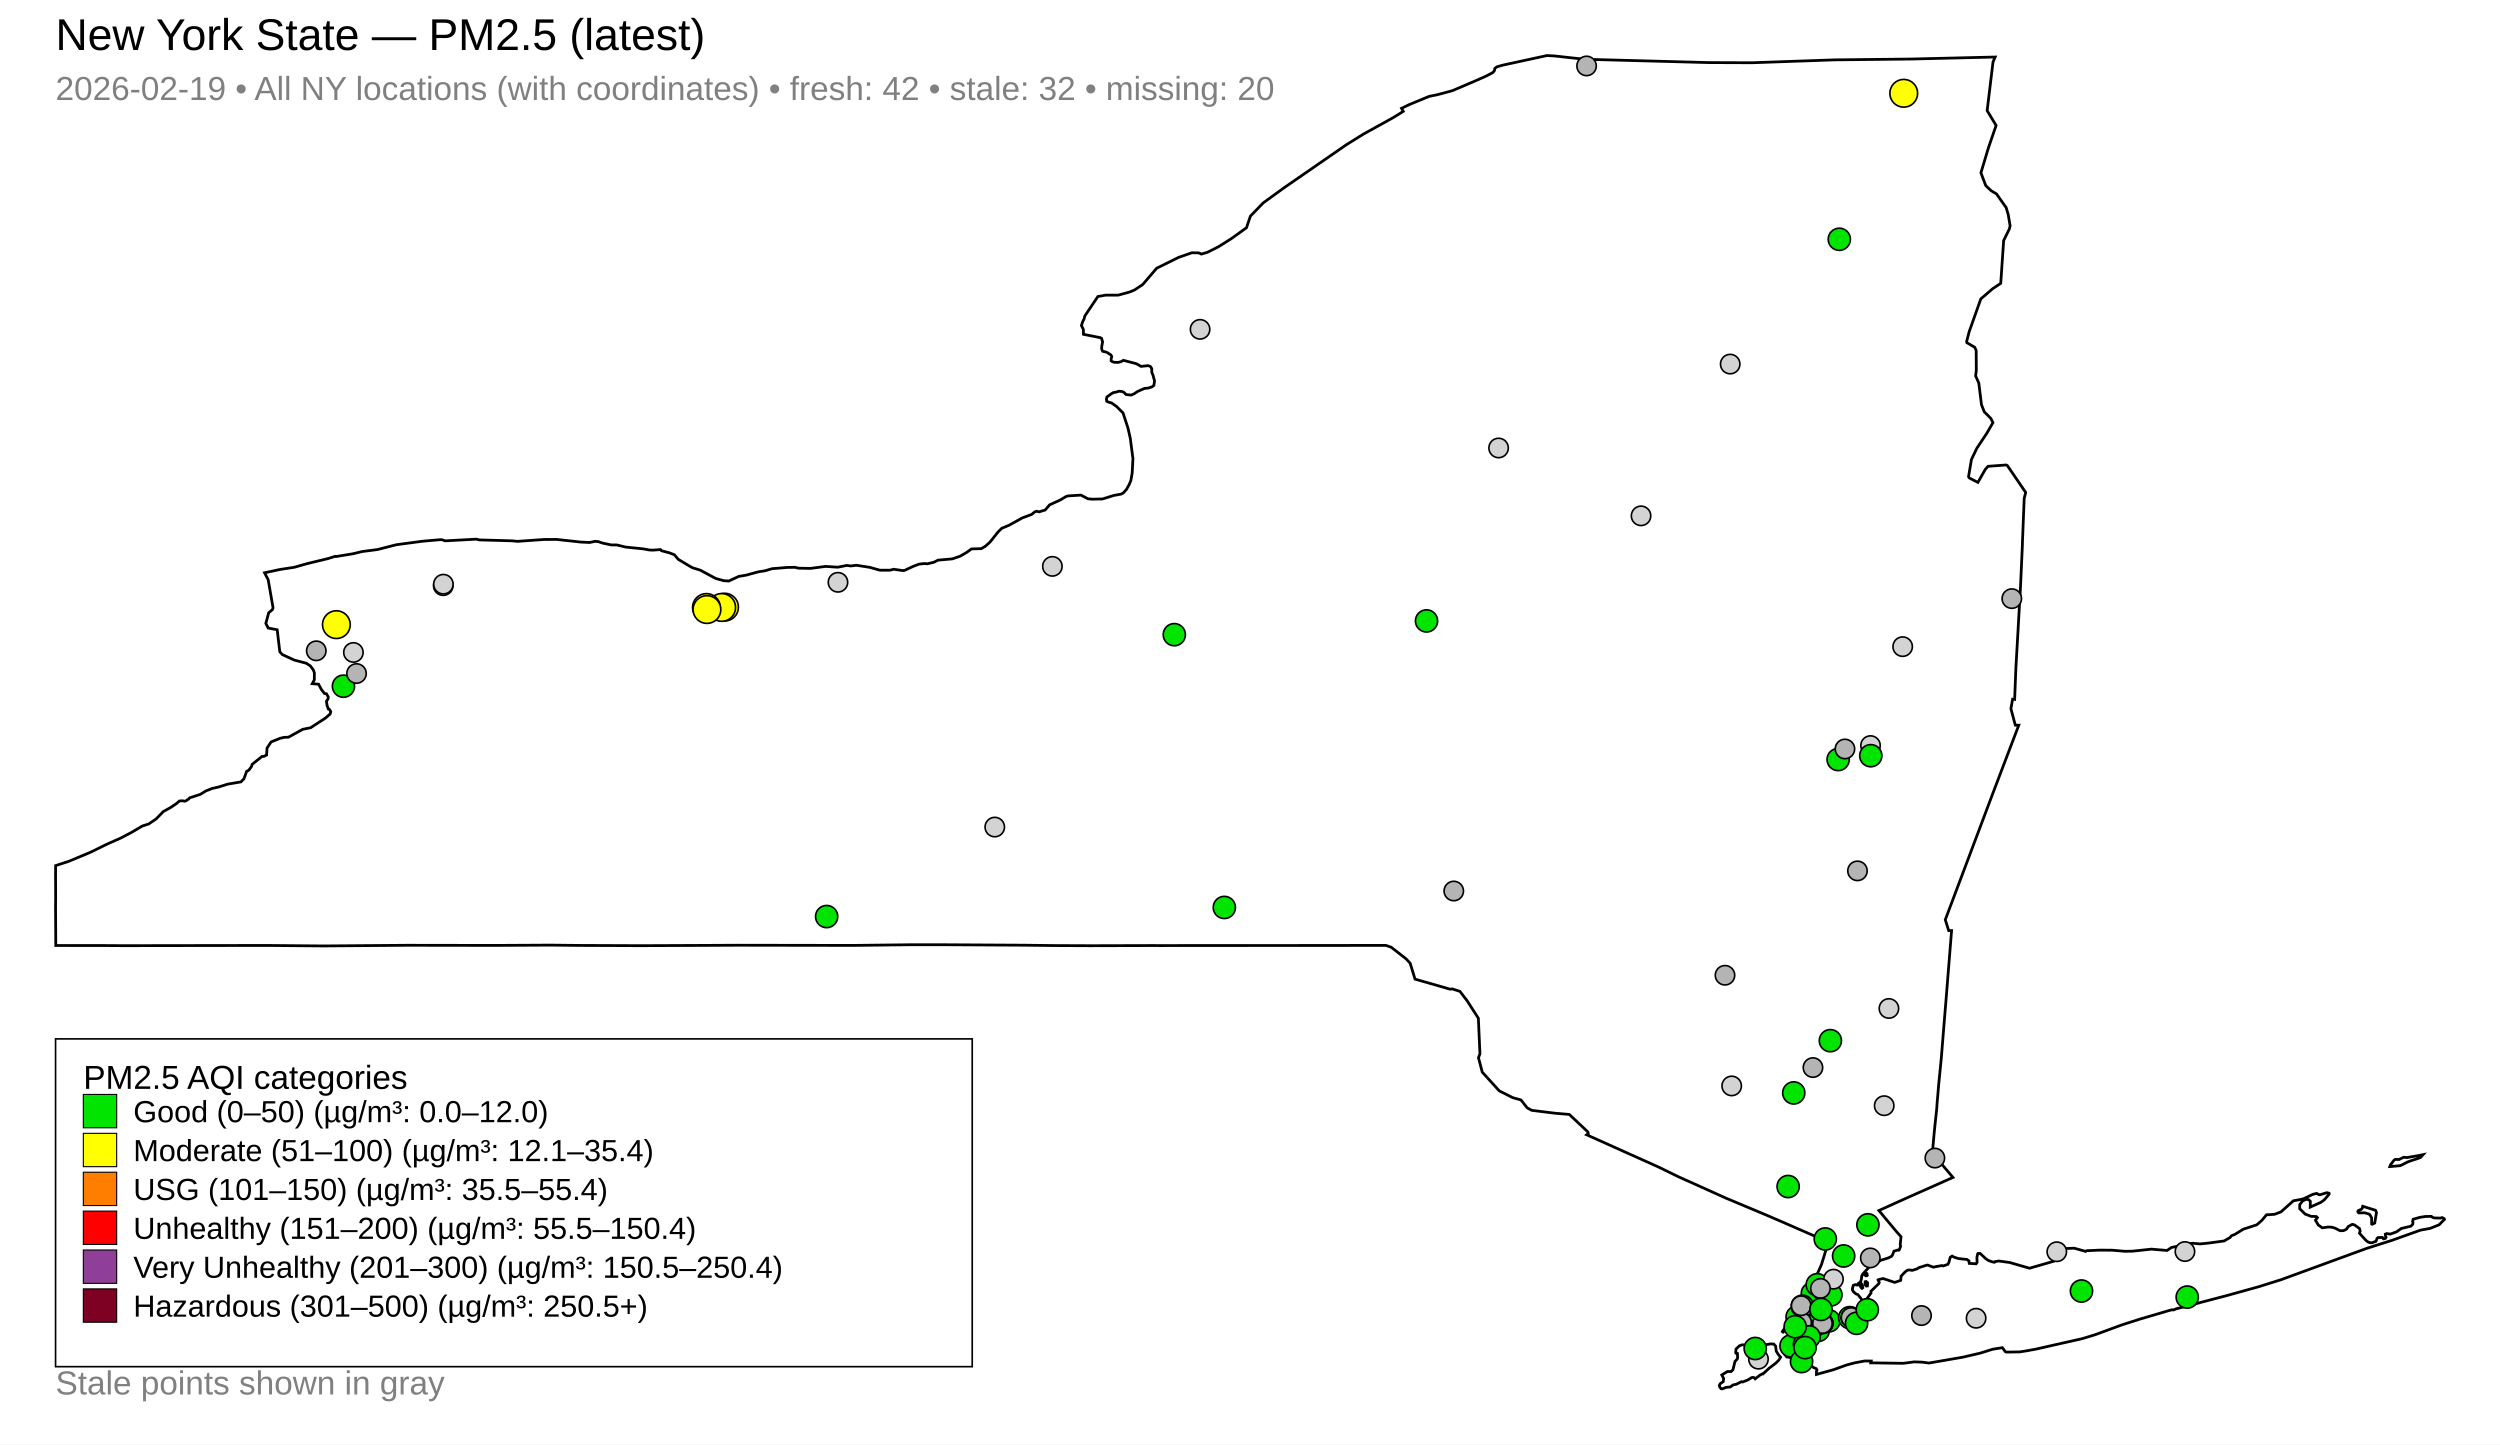
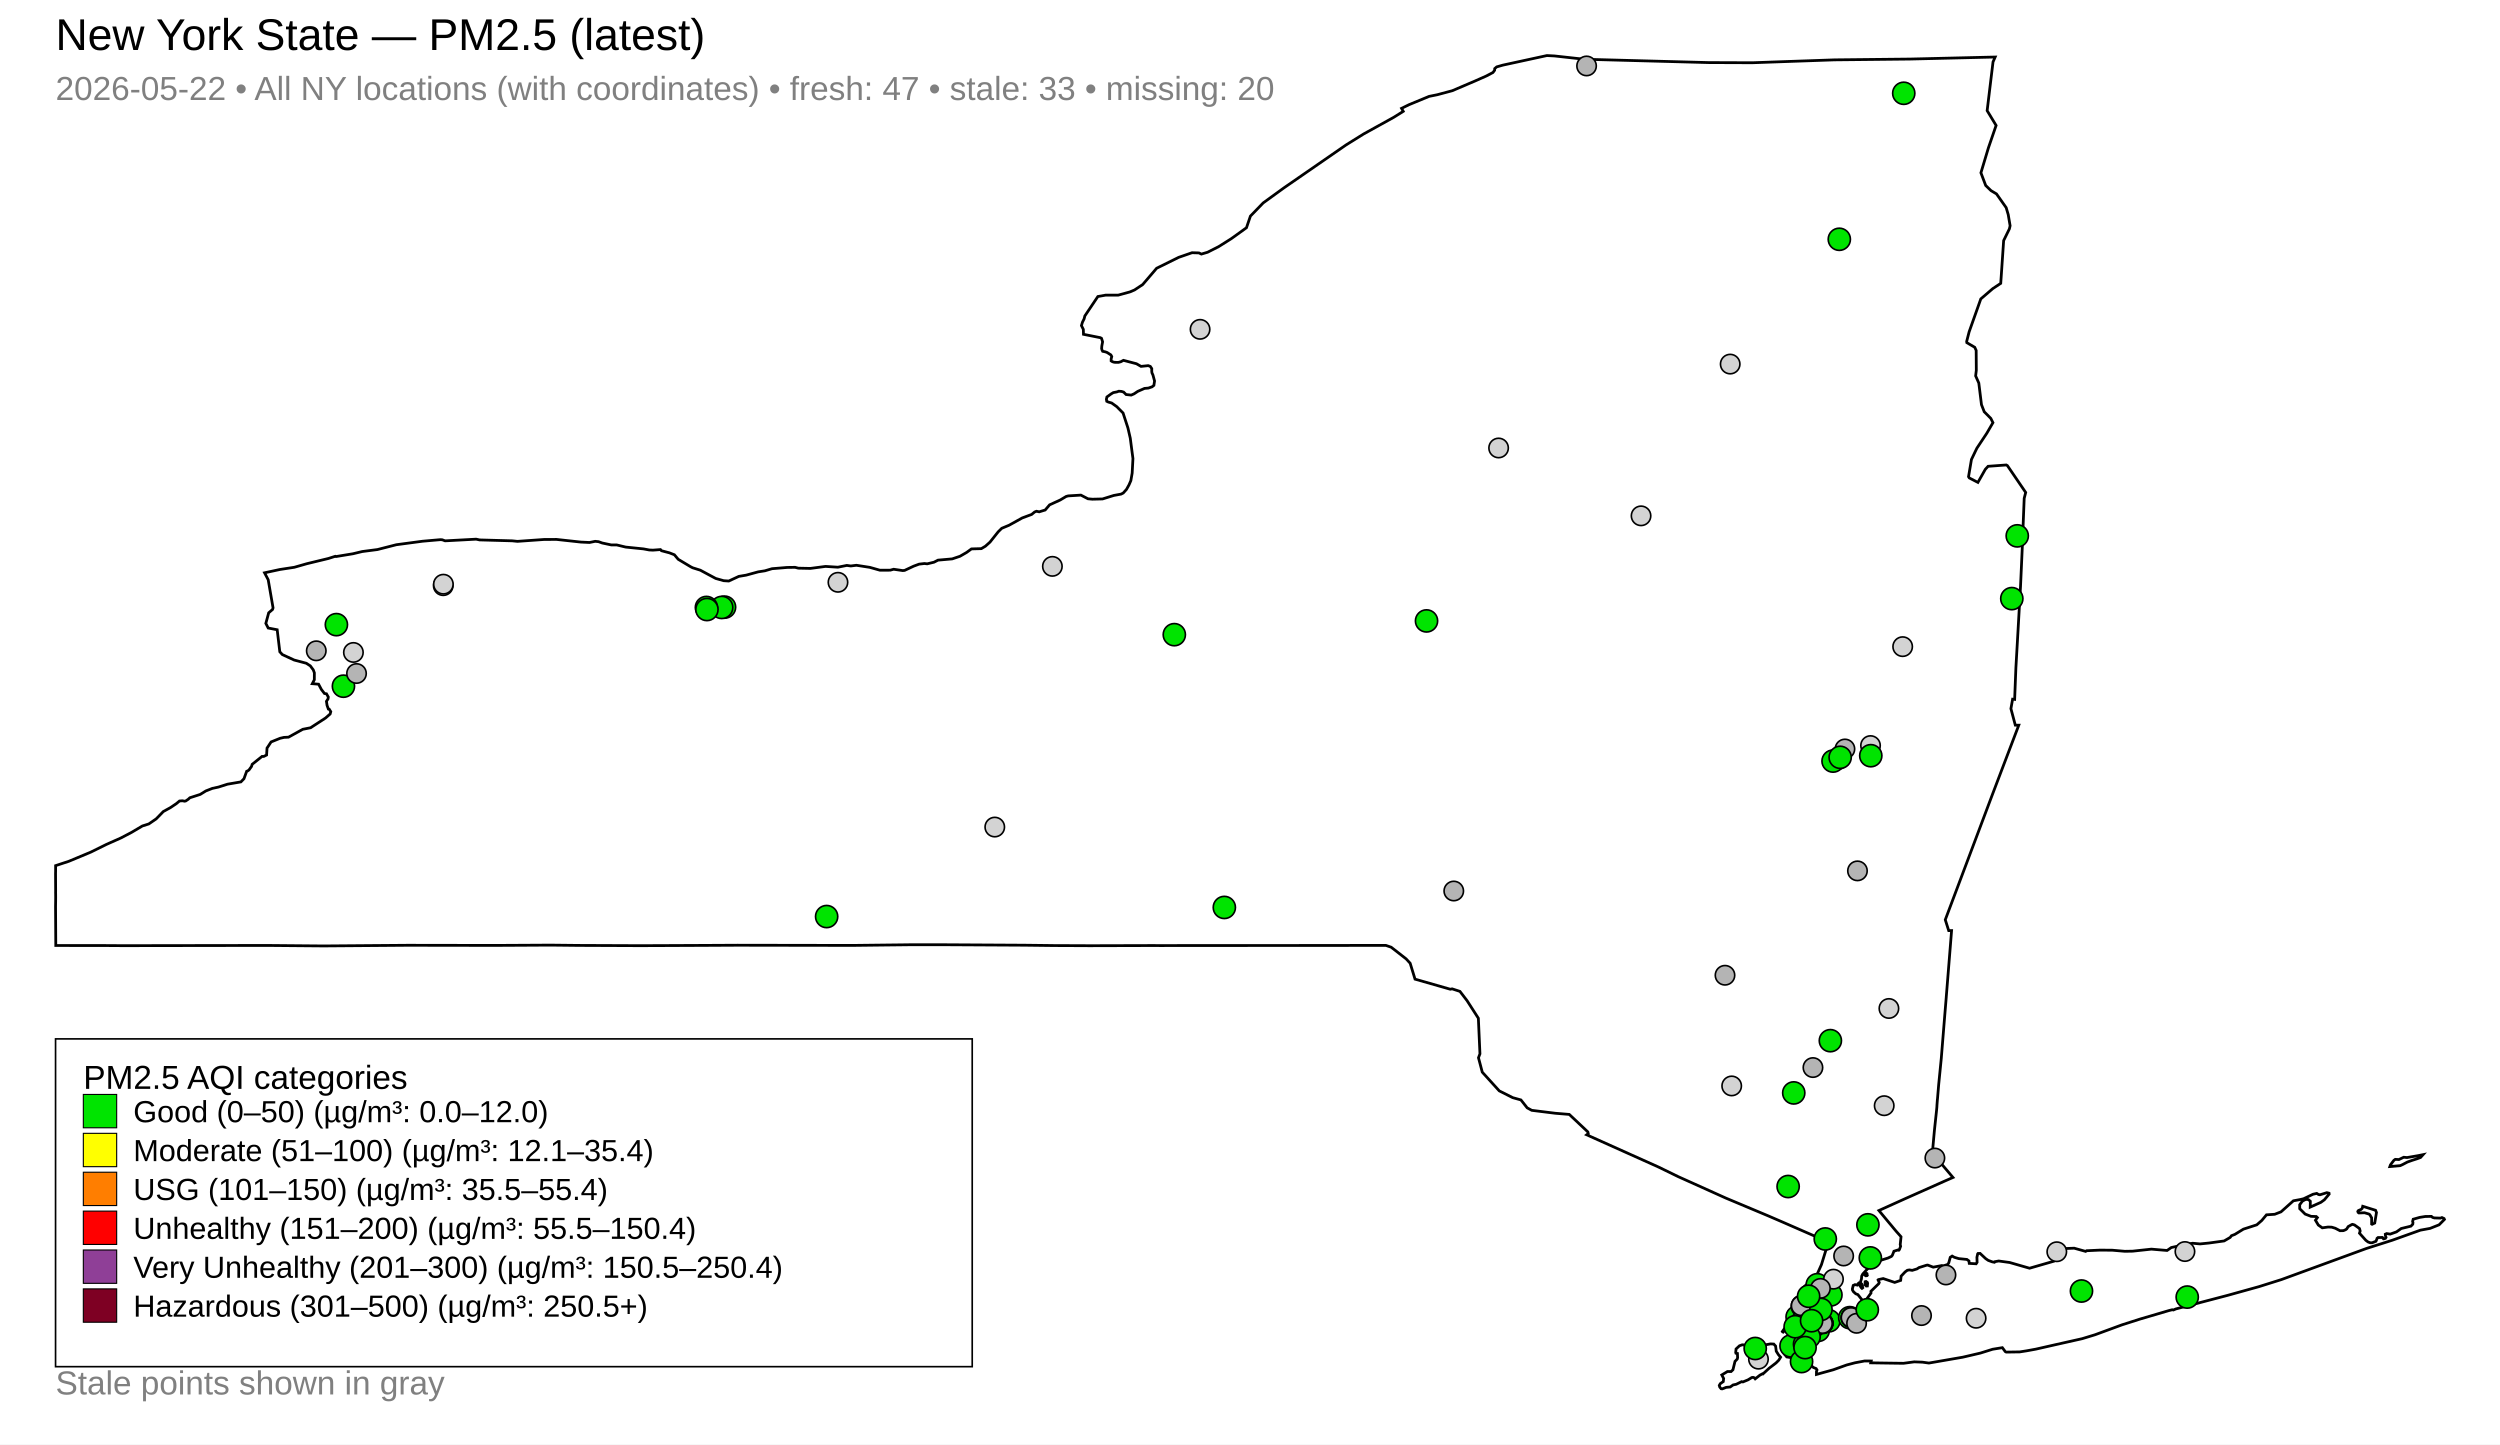
<svg xmlns="http://www.w3.org/2000/svg" width="900" height="520">
  <rect x="0" y="0" width="900" height="520" fill="white" />
  <text x="20" y="18" font-family="Arial, sans-serif" font-size="16">New York State — PM2.5 (latest)</text>
-   <text x="20" y="36" font-family="Arial, sans-serif" font-size="12" fill="gray">2026-02-19 • All NY locations (with coordinates) • fresh: 42 • stale: 32 • missing: 20</text>
+   <text x="20" y="36" font-family="Arial, sans-serif" font-size="12" fill="gray">2026-05-22 • All NY locations (with coordinates) • fresh: 47 • stale: 33 • missing: 20</text>
  <path d="M671.45,461.41 L671.76,461.32 L672.22,461.64 L672.35,461.97 L672.25,462.95 L671.86,462.98 L671.49,462.62 L671.42,461.90 L671.45,461.41 Z" fill="none" stroke="black" stroke-width="1" />
  <path d="M642.36,478.33 L642.45,478.27 L642.52,478.30 L642.67,478.45 L642.08,479.44 L641.97,479.57 L641.76,479.50 L641.65,479.36 L641.70,479.29 L642.36,478.33 Z" fill="none" stroke="black" stroke-width="1" />
  <path d="M631.09,495.85 L630.63,495.92 L629.30,496.74 L627.44,497.50 L626.99,497.39 L625.05,498.34 L623.91,498.58 L622.89,499.31 L621.43,499.45 L619.97,500.00 L619.59,499.94 L619.11,499.34 L618.94,498.75 L619.31,498.11 L620.38,497.37 L620.51,496.26 L619.84,494.98 L621.89,493.74 L623.20,493.75 L623.86,493.12 L624.60,490.10 L625.39,489.28 L625.54,488.77 L625.47,487.25 L624.94,487.17 L624.85,486.89 L624.98,485.63 L626.20,484.49 L627.20,484.13 L627.86,484.18 L628.29,484.48 L630.16,484.84 L633.73,484.48 L637.39,483.80 L638.55,483.86 L639.22,484.59 L639.45,486.43 L640.24,487.69 L641.02,488.58 L640.36,489.66 L639.38,490.65 L636.92,492.53 L634.68,494.60 L634.55,494.53 L633.57,495.05 L631.87,496.39 L631.55,496.00 L631.09,495.85 Z" fill="none" stroke="black" stroke-width="1" />
  <path d="M849.98,435.40 L850.40,435.00 L850.58,434.26 L855.20,435.70 L855.53,436.51 L854.90,440.30 L853.95,440.75 L853.79,440.66 L853.79,438.43 L853.14,437.30 L852.79,437.05 L851.24,436.59 L849.21,436.67 L848.92,436.46 L848.81,436.10 L849.05,435.78 L849.98,435.40 Z" fill="none" stroke="black" stroke-width="1" />
  <path d="M870.50,416.04 L872.32,415.67 L871.40,416.69 L870.20,417.14 L868.43,417.71 L866.65,418.34 L864.93,419.25 L864.09,419.63 L860.35,419.96 L860.56,419.36 L861.16,418.55 L861.81,417.71 L862.30,417.37 L863.61,417.44 L865.33,416.61 L866.53,416.72 L869.49,416.21 L870.50,416.04 Z" fill="none" stroke="black" stroke-width="1" />
  <path d="M672.13,458.56 L672.14,458.66 L672.14,458.72 L672.14,458.86 L672.23,459.11 L672.15,459.22 L671.72,459.30 L671.25,459.00 L671.26,458.78 L671.52,458.74 L671.57,458.43 L671.76,458.34 L672.01,458.42 L672.12,458.50 L672.13,458.56 Z" fill="none" stroke="black" stroke-width="1" />
  <path d="M711.67,111.62 L708.89,119.45 L708.00,122.91 L708.06,123.36 L710.90,125.02 L711.42,126.16 L711.47,133.32 L711.23,135.33 L712.37,137.90 L713.33,145.68 L714.32,148.22 L714.32,148.23 L716.69,150.62 L717.46,152.16 L716.34,154.09 L715.25,155.97 L711.69,161.33 L711.12,162.50 L709.72,165.42 L708.67,171.61 L708.95,172.06 L712.04,173.67 L714.72,168.95 L715.71,167.87 L722.27,167.39 L722.67,167.63 L728.86,176.71 L729.25,177.28 L728.71,179.40 L728.10,194.68 L728.09,194.76 L728.08,195.48 L728.05,196.41 L727.86,200.66 L727.39,211.06 L726.27,230.83 L725.74,240.07 L725.73,240.19 L725.72,240.42 L725.27,251.78 L724.54,251.70 L723.93,255.12 L725.51,261.06 L726.76,261.07 L722.18,273.10 L717.23,286.12 L710.91,302.93 L700.30,331.12 L701.53,335.01 L702.57,335.01 L700.65,358.95 L700.65,359.00 L700.08,365.91 L699.29,375.69 L698.86,381.02 L697.92,390.50 L697.50,395.54 L697.49,395.62 L697.48,395.72 L697.46,395.84 L697.46,395.89 L697.45,395.95 L697.30,397.94 L697.29,398.09 L697.29,398.14 L697.28,398.37 L697.27,398.55 L697.17,399.64 L697.11,400.19 L697.09,400.40 L696.44,406.47 L696.33,407.58 L695.65,415.11 L703.07,423.89 L700.16,425.16 L699.60,425.41 L688.75,430.24 L686.82,431.10 L686.00,431.46 L676.41,435.79 L680.06,440.19 L680.83,441.10 L681.61,442.05 L682.65,443.29 L684.29,445.13 L684.37,445.24 L684.08,448.06 L684.22,448.65 L683.79,449.84 L683.56,450.08 L683.30,449.97 L681.82,450.44 L681.25,451.90 L680.91,452.31 L679.66,452.90 L677.07,453.70 L675.98,454.45 L673.26,455.77 L670.59,458.65 L670.35,459.12 L670.21,459.39 L670.13,460.39 L669.78,461.51 L669.86,461.98 L670.22,462.23 L670.50,462.70 L670.50,462.99 L670.49,463.23 L670.60,463.60 L670.45,463.73 L670.31,463.82 L670.15,463.69 L669.84,463.26 L669.53,462.78 L669.70,462.27 L669.40,461.80 L669.23,461.82 L668.86,462.18 L668.61,462.63 L667.80,462.47 L667.16,462.76 L666.86,464.00 L666.90,464.43 L667.26,465.03 L668.07,465.76 L668.85,466.07 L670.08,467.63 L670.58,468.27 L671.16,468.23 L671.99,467.65 L672.01,467.64 L673.56,465.50 L673.52,464.88 L676.36,462.11 L676.53,461.69 L676.10,460.78 L676.22,460.66 L677.95,460.28 L682.09,461.67 L682.62,461.49 L684.24,460.94 L684.40,459.42 L685.84,457.89 L686.64,457.30 L687.38,457.17 L688.40,457.33 L690.11,456.81 L690.84,456.33 L693.58,455.47 L693.99,455.43 L695.96,456.18 L699.09,455.59 L699.56,455.74 L701.20,455.18 L701.51,454.68 L701.56,454.61 L702.09,452.64 L702.78,452.18 L702.84,452.21 L703.35,452.51 L703.54,452.61 L703.97,452.75 L705.14,453.10 L705.48,453.14 L705.92,453.18 L707.17,453.31 L707.99,453.39 L708.08,453.40 L708.82,453.94 L708.84,454.11 L708.93,454.82 L711.41,454.96 L711.75,454.44 L711.69,452.62 L711.97,451.37 L712.09,451.24 L712.84,451.23 L714.85,453.11 L715.77,453.74 L717.21,454.27 L717.99,454.42 L718.14,454.21 L719.54,453.96 L723.48,454.50 L723.48,454.50 L730.64,456.56 L739.37,454.04 L739.67,453.38 L739.84,451.18 L740.27,450.08 L743.57,449.47 L746.71,449.35 L750.83,450.50 L751.18,450.26 L756.02,450.04 L760.46,450.08 L764.95,450.47 L767.74,450.42 L774.50,449.69 L780.15,450.17 L781.68,449.11 L786.64,448.02 L789.37,447.57 L792.02,447.81 L795.24,447.49 L800.69,446.74 L802.85,445.48 L803.34,444.85 L804.55,444.38 L807.63,442.49 L812.44,440.94 L814.24,439.37 L815.93,437.34 L818.90,437.14 L821.17,436.26 L825.62,432.29 L828.10,431.83 L829.29,431.55 L832.69,429.93 L834.03,429.63 L834.66,430.02 L835.20,430.12 L837.67,429.36 L838.45,429.55 L838.50,429.87 L836.78,431.92 L835.52,432.84 L831.68,434.56 L831.72,432.46 L831.03,431.85 L830.34,431.77 L829.75,431.92 L828.83,432.45 L827.89,433.71 L827.90,435.13 L829.85,437.07 L831.97,437.88 L833.86,437.95 L834.26,438.34 L833.56,439.28 L834.59,441.01 L836.02,442.02 L838.12,441.73 L839.41,441.78 L840.70,442.17 L842.40,443.06 L843.63,443.03 L844.42,442.70 L844.83,442.40 L845.34,441.58 L846.64,440.84 L846.91,440.77 L847.62,440.98 L849.42,442.27 L849.66,443.16 L849.41,443.95 L851.70,446.51 L852.50,447.11 L853.25,447.39 L853.98,447.40 L855.33,446.86 L855.66,446.12 L855.74,445.80 L856.07,445.52 L857.67,445.48 L858.06,445.98 L858.15,445.97 L858.36,445.93 L858.75,445.80 L858.97,445.46 L858.75,444.81 L858.71,444.31 L859.20,444.09 L860.47,444.28 L862.73,443.48 L864.44,442.27 L867.94,441.41 L868.59,440.72 L868.67,440.13 L868.54,439.69 L868.75,438.92 L871.08,438.26 L873.13,437.93 L875.32,437.90 L875.73,438.27 L876.37,438.45 L878.55,438.52 L879.10,438.32 L879.86,438.67 L880.00,438.99 L878.08,440.93 L874.83,442.22 L871.35,442.86 L861.17,446.50 L851.91,449.45 L821.30,460.65 L813.23,463.19 L801.98,466.32 L783.30,471.22 L782.44,471.59 L781.99,471.51 L780.80,471.81 L770.46,474.85 L763.93,476.94 L754.22,480.51 L749.60,481.92 L739.78,484.13 L732.91,485.69 L729.57,486.30 L727.07,486.69 L726.81,486.69 L722.25,486.76 L721.89,486.57 L720.85,485.16 L717.35,485.73 L712.94,487.11 L709.48,487.92 L706.59,488.59 L694.41,490.70 L692.08,490.38 L689.13,490.27 L685.24,490.79 L679.31,490.71 L673.48,490.62 L673.53,490.41 L673.63,489.97 L671.28,489.95 L668.40,490.49 L667.81,490.60 L664.81,491.39 L659.97,493.12 L653.92,494.79 L653.93,493.72 L654.12,493.19 L653.80,492.69 L653.48,492.56 L652.83,492.29 L652.23,491.79 L651.22,491.87 L647.74,492.11 L646.58,492.09 L645.82,491.85 L645.49,491.67 L645.39,491.28 L646.01,490.71 L646.11,490.58 L646.63,489.96 L646.44,489.42 L645.61,488.88 L643.23,488.50 L642.49,487.59 L642.19,486.33 L642.63,485.03 L642.90,484.64 L643.31,484.03 L644.81,482.70 L644.57,480.60 L644.31,480.34 L644.19,480.22 L644.10,479.73 L644.44,479.04 L644.79,478.83 L644.97,478.16 L644.68,477.60 L644.13,477.34 L645.30,472.33 L645.80,471.59 L646.70,470.22 L647.56,468.92 L648.23,467.90 L652.43,461.52 L653.54,459.79 L654.04,459.01 L654.05,459.01 L654.69,457.56 L655.54,455.67 L655.73,455.24 L658.33,446.78 L657.39,446.77 L656.39,446.35 L642.34,440.21 L642.34,440.21 L636.74,437.79 L636.27,437.59 L623.59,432.27 L621.30,431.31 L607.02,424.88 L604.15,423.59 L597.03,420.12 L571.21,408.53 L571.77,408.09 L571.62,407.48 L564.94,401.19 L564.57,401.16 L559.87,400.77 L551.43,399.72 L549.78,398.82 L547.54,395.98 L544.57,395.15 L539.74,392.72 L533.62,385.98 L532.58,382.03 L532.25,380.80 L532.78,379.37 L532.21,366.57 L528.15,360.25 L525.58,356.90 L522.77,355.99 L522.09,356.12 L509.41,352.49 L507.66,346.77 L506.19,345.18 L500.83,341.00 L498.91,340.34 L491.03,340.35 L490.57,340.35 L486.12,340.35 L485.47,340.36 L485.40,340.37 L431.39,340.39 L431.08,340.39 L417.73,340.41 L415.79,340.40 L414.97,340.40 L413.41,340.40 L391.85,340.46 L391.18,340.45 L378.97,340.40 L378.49,340.39 L368.59,340.27 L368.53,340.27 L340.49,340.11 L338.40,340.10 L329.08,340.10 L328.96,340.11 L328.40,340.11 L327.31,340.11 L326.71,340.12 L324.20,340.15 L324.19,340.15 L319.64,340.20 L319.63,340.20 L306.90,340.35 L265.50,340.28 L254.11,340.34 L238.89,340.41 L230.96,340.44 L229.96,340.44 L208.32,340.35 L208.29,340.35 L198.12,340.24 L189.21,340.29 L178.17,340.35 L146.78,340.30 L116.53,340.54 L111.73,340.50 L97.20,340.37 L96.24,340.36 L44.33,340.44 L42.93,340.43 L36.46,340.39 L34.89,340.38 L34.89,340.39 L20.08,340.38 L20.00,326.35 L20.03,324.28 L20.04,323.01 L20.03,321.88 L20.02,321.20 L20.03,320.78 L20.00,314.47 L20.02,313.59 L20.02,311.63 L24.82,310.05 L32.70,306.76 L38.29,304.00 L43.48,301.69 L47.32,299.68 L51.26,297.35 L53.57,296.62 L56.23,294.79 L58.80,292.15 L61.36,290.74 L63.51,289.29 L64.62,288.36 L65.67,288.28 L66.45,288.43 L66.85,288.35 L67.76,287.74 L68.34,287.20 L72.08,285.99 L74.12,284.73 L76.48,283.81 L78.63,283.35 L81.89,282.31 L86.73,281.48 L87.83,280.34 L88.03,279.78 L88.81,277.65 L89.17,277.53 L89.64,277.18 L90.54,275.93 L90.79,275.15 L94.34,272.31 L94.94,272.32 L95.97,271.81 L96.13,269.31 L97.59,267.10 L100.85,265.78 L102.24,265.46 L103.87,265.38 L108.98,262.55 L111.81,261.99 L117.20,258.48 L118.85,257.03 L119.08,256.20 L118.52,255.30 L118.21,255.25 L117.74,253.94 L117.52,252.48 L118.09,251.60 L118.19,250.93 L117.53,249.76 L116.81,249.66 L115.68,248.18 L114.69,246.31 L112.43,246.13 L113.16,244.71 L113.17,242.22 L112.79,241.17 L111.73,239.73 L111.48,239.56 L110.26,238.77 L105.89,237.61 L101.65,235.65 L100.73,234.64 L99.82,226.98 L99.79,226.71 L96.55,226.09 L95.70,224.42 L96.73,220.61 L98.11,219.42 L98.30,218.83 L96.55,208.71 L95.24,206.21 L100.75,205.02 L105.97,204.22 L110.44,202.94 L118.20,201.06 L120.72,200.26 L120.96,200.36 L127.08,199.35 L130.41,198.55 L135.88,197.84 L142.68,196.10 L152.14,194.84 L158.51,194.28 L159.20,194.32 L160.22,194.70 L161.05,194.66 L171.41,194.10 L172.66,194.37 L184.42,194.70 L186.27,194.89 L195.89,194.21 L200.32,194.19 L209.12,195.15 L212.16,195.29 L212.25,195.29 L214.25,194.88 L215.47,195.00 L216.80,195.48 L220.09,196.18 L222.04,196.18 L225.25,196.95 L231.64,197.60 L233.73,197.99 L235.06,198.05 L237.77,197.85 L238.13,198.26 L240.99,199.02 L242.78,199.72 L244.16,201.35 L248.63,204.03 L249.35,204.40 L252.12,205.27 L254.96,206.80 L257.67,208.25 L260.52,209.05 L262.36,209.17 L265.97,207.50 L268.62,207.05 L272.95,205.87 L275.37,205.49 L277.93,204.73 L278.54,204.68 L279.56,204.60 L283.36,204.28 L286.24,204.24 L287.40,204.54 L291.73,204.63 L297.18,203.91 L301.64,204.19 L304.86,203.55 L306.28,203.75 L308.30,203.50 L313.14,204.25 L316.78,205.28 L320.50,205.26 L321.72,204.93 L324.99,205.41 L325.67,205.34 L328.91,203.82 L330.88,203.09 L332.77,202.87 L333.80,202.98 L336.24,202.39 L337.69,201.65 L342.80,201.20 L345.59,200.26 L347.98,198.88 L349.72,197.61 L350.65,197.58 L353.28,197.51 L354.75,196.63 L356.40,195.16 L359.33,191.47 L360.63,190.19 L362.11,189.57 L363.20,189.12 L368.02,186.45 L371.39,185.20 L372.46,184.32 L373.13,184.05 L374.11,184.26 L376.27,183.60 L377.85,181.75 L381.66,180.01 L383.82,178.72 L384.57,178.52 L389.12,178.24 L391.66,179.56 L393.25,179.71 L396.92,179.62 L400.98,178.36 L403.59,177.88 L404.37,177.48 L405.53,176.19 L406.42,174.60 L407.11,173.02 L407.58,170.32 L407.86,165.08 L407.43,161.84 L406.90,157.75 L406.05,154.06 L404.30,148.68 L402.03,146.39 L400.20,145.08 L399.02,144.75 L398.43,144.46 L398.30,143.71 L398.49,142.90 L399.19,142.40 L399.96,141.84 L400.79,141.34 L402.07,141.09 L402.77,140.84 L403.73,140.91 L404.50,141.15 L405.39,142.03 L407.24,142.23 L408.27,141.78 L409.60,140.89 L412.03,139.83 L413.42,139.71 L414.75,139.25 L415.40,138.73 L415.64,137.15 L415.05,134.99 L414.70,134.22 L414.63,133.66 L414.63,132.69 L414.11,131.91 L413.35,131.63 L410.77,131.90 L409.13,130.95 L404.44,129.72 L403.48,130.23 L402.65,130.45 L401.80,130.45 L401.14,130.42 L400.49,130.22 L400.01,129.92 L400.01,129.23 L400.23,128.35 L399.91,127.76 L398.58,126.91 L397.93,126.67 L396.96,126.47 L396.72,126.00 L396.59,125.47 L396.65,124.60 L396.94,123.06 L396.55,121.81 L396.15,121.57 L390.05,120.35 L390.00,118.58 L389.32,117.22 L389.67,116.02 L390.28,114.79 L390.55,113.73 L395.23,106.75 L398.07,106.24 L402.54,106.25 L406.75,105.10 L408.43,104.39 L411.37,102.44 L416.39,96.57 L424.32,92.65 L429.13,90.98 L431.61,91.05 L432.49,91.47 L434.73,90.81 L438.71,88.79 L443.22,85.95 L444.47,85.06 L448.73,81.98 L450.15,77.80 L454.75,73.05 L462.25,67.61 L484.59,52.17 L490.91,48.23 L501.72,42.25 L505.17,40.09 L504.56,39.01 L507.22,37.70 L514.47,34.70 L517.43,34.10 L522.81,32.66 L530.97,29.18 L535.07,27.36 L537.46,26.10 L538.06,25.30 L538.10,24.70 L538.81,24.08 L541.02,23.45 L556.89,20.00 L559.60,20.14 L567.94,21.06 L570.44,21.33 L615.11,22.53 L630.83,22.59 L643.82,22.13 L660.44,21.55 L687.64,21.26 L718.26,20.53 L717.49,22.29 L716.48,30.64 L715.37,39.83 L718.60,45.16 L715.84,53.19 L713.13,62.21 L714.85,66.77 L716.21,68.09 L716.77,68.63 L718.74,69.81 L718.74,69.81 L722.22,74.75 L722.96,77.26 L723.64,81.27 L723.38,82.39 L721.31,86.62 L720.42,99.76 L720.26,102.01 L717.42,103.89 L713.09,107.61 L711.67,111.62 Z" fill="none" stroke="black" stroke-width="1" />
  <circle cx="623.41" cy="390.93" r="3.50" fill="lightgray" stroke="black" stroke-width="0.6" />
  <circle cx="113.86" cy="234.29" r="3.50" fill="rgb(180,180,180)" stroke="black" stroke-width="0.6" />
  <circle cx="643.73" cy="427.15" r="4.00" fill="#00E400" stroke="black" stroke-width="0.6" />
  <circle cx="652.45" cy="465.63" r="4.00" fill="#00E400" stroke="black" stroke-width="0.6" />
  <circle cx="645.75" cy="393.45" r="4.00" fill="#00E400" stroke="black" stroke-width="0.6" />
  <circle cx="633.05" cy="489.30" r="3.50" fill="lightgray" stroke="black" stroke-width="0.6" />
  <circle cx="539.50" cy="161.27" r="3.50" fill="lightgray" stroke="black" stroke-width="0.6" />
  <circle cx="711.40" cy="474.57" r="3.50" fill="lightgray" stroke="black" stroke-width="0.6" />
  <circle cx="159.56" cy="210.84" r="3.50" fill="lightgray" stroke="black" stroke-width="0.6" />
  <circle cx="590.78" cy="185.70" r="3.50" fill="lightgray" stroke="black" stroke-width="0.6" />
  <circle cx="622.87" cy="131.07" r="3.50" fill="lightgray" stroke="black" stroke-width="0.6" />
  <circle cx="358.12" cy="297.74" r="3.50" fill="lightgray" stroke="black" stroke-width="0.6" />
  <circle cx="513.55" cy="223.53" r="4.00" fill="#00E400" stroke="black" stroke-width="0.6" />
  <circle cx="432.03" cy="118.56" r="3.50" fill="lightgray" stroke="black" stroke-width="0.6" />
-   <circle cx="260.84" cy="218.57" r="5.00" fill="#FFFF00" stroke="black" stroke-width="0.6" />
+   <circle cx="260.84" cy="218.57" r="4.00" fill="#00E400" stroke="black" stroke-width="0.6" />
  <circle cx="654.21" cy="462.50" r="4.00" fill="#00E400" stroke="black" stroke-width="0.6" />
  <circle cx="657.44" cy="466.02" r="4.00" fill="#00E400" stroke="black" stroke-width="0.6" />
  <circle cx="658.41" cy="475.49" r="4.00" fill="#00E400" stroke="black" stroke-width="0.6" />
  <circle cx="673.39" cy="268.40" r="3.50" fill="lightgray" stroke="black" stroke-width="0.6" />
  <circle cx="301.67" cy="209.63" r="3.50" fill="lightgray" stroke="black" stroke-width="0.6" />
  <circle cx="665.90" cy="474.36" r="4.00" fill="#00E400" stroke="black" stroke-width="0.6" />
  <circle cx="662.15" cy="86.14" r="4.00" fill="#00E400" stroke="black" stroke-width="0.6" />
  <circle cx="672.45" cy="440.94" r="4.00" fill="#00E400" stroke="black" stroke-width="0.6" />
  <circle cx="684.96" cy="232.79" r="3.50" fill="lightgray" stroke="black" stroke-width="0.6" />
  <circle cx="678.31" cy="398.05" r="3.50" fill="lightgray" stroke="black" stroke-width="0.6" />
  <circle cx="648.49" cy="475.16" r="3.50" fill="rgb(180,180,180)" stroke="black" stroke-width="0.6" />
  <circle cx="422.75" cy="228.48" r="4.00" fill="#00E400" stroke="black" stroke-width="0.6" />
  <circle cx="297.59" cy="329.96" r="4.00" fill="#00E400" stroke="black" stroke-width="0.6" />
  <circle cx="749.33" cy="464.77" r="4.00" fill="#00E400" stroke="black" stroke-width="0.6" />
  <circle cx="644.77" cy="484.52" r="4.00" fill="#00E400" stroke="black" stroke-width="0.6" />
  <circle cx="127.23" cy="234.88" r="3.50" fill="lightgray" stroke="black" stroke-width="0.6" />
  <circle cx="673.48" cy="272.05" r="4.00" fill="#00E400" stroke="black" stroke-width="0.6" />
  <circle cx="123.64" cy="247.03" r="4.00" fill="#00E400" stroke="black" stroke-width="0.6" />
  <circle cx="159.62" cy="210.31" r="3.50" fill="lightgray" stroke="black" stroke-width="0.6" />
  <circle cx="691.74" cy="473.60" r="3.50" fill="rgb(180,180,180)" stroke="black" stroke-width="0.6" />
  <circle cx="647.35" cy="476.84" r="3.50" fill="rgb(180,180,180)" stroke="black" stroke-width="0.6" />
  <circle cx="654.57" cy="478.94" r="4.00" fill="#00E400" stroke="black" stroke-width="0.6" />
  <circle cx="659.13" cy="466.16" r="4.00" fill="#00E400" stroke="black" stroke-width="0.6" />
  <circle cx="660.05" cy="460.50" r="3.50" fill="lightgray" stroke="black" stroke-width="0.6" />
  <circle cx="680.01" cy="363.05" r="3.50" fill="lightgray" stroke="black" stroke-width="0.6" />
  <circle cx="786.58" cy="450.55" r="3.50" fill="lightgray" stroke="black" stroke-width="0.6" />
  <circle cx="571.17" cy="23.74" r="3.50" fill="rgb(180,180,180)" stroke="black" stroke-width="0.6" />
  <circle cx="740.45" cy="450.63" r="3.50" fill="lightgray" stroke="black" stroke-width="0.6" />
  <circle cx="128.35" cy="242.46" r="3.50" fill="rgb(180,180,180)" stroke="black" stroke-width="0.6" />
  <circle cx="378.86" cy="203.89" r="3.50" fill="lightgray" stroke="black" stroke-width="0.6" />
  <circle cx="666.63" cy="474.18" r="3.50" fill="rgb(180,180,180)" stroke="black" stroke-width="0.6" />
-   <circle cx="259.81" cy="218.68" r="5.00" fill="#FFFF00" stroke="black" stroke-width="0.6" />
+   <circle cx="259.81" cy="218.68" r="4.00" fill="#00E400" stroke="black" stroke-width="0.6" />
  <circle cx="655.35" cy="463.83" r="3.50" fill="rgb(180,180,180)" stroke="black" stroke-width="0.6" />
  <circle cx="631.88" cy="485.46" r="4.00" fill="#00E400" stroke="black" stroke-width="0.6" />
-   <circle cx="673.32" cy="452.85" r="3.50" fill="rgb(180,180,180)" stroke="black" stroke-width="0.6" />
+   <circle cx="673.32" cy="452.85" r="4.00" fill="#00E400" stroke="black" stroke-width="0.6" />
  <circle cx="651.55" cy="480.96" r="3.50" fill="rgb(180,180,180)" stroke="black" stroke-width="0.6" />
  <circle cx="523.36" cy="320.76" r="3.50" fill="rgb(180,180,180)" stroke="black" stroke-width="0.6" />
  <circle cx="672.22" cy="471.51" r="3.50" fill="rgb(180,180,180)" stroke="black" stroke-width="0.6" />
  <circle cx="666.37" cy="474.31" r="3.50" fill="rgb(180,180,180)" stroke="black" stroke-width="0.6" />
  <circle cx="672.22" cy="471.51" r="3.50" fill="rgb(180,180,180)" stroke="black" stroke-width="0.6" />
-   <circle cx="685.35" cy="33.58" r="5.00" fill="#FFFF00" stroke="black" stroke-width="0.6" />
-   <circle cx="254.31" cy="218.69" r="5.00" fill="#FFFF00" stroke="black" stroke-width="0.6" />
+   <circle cx="685.35" cy="33.58" r="4.00" fill="#00E400" stroke="black" stroke-width="0.6" />
+   <circle cx="254.31" cy="218.69" r="4.00" fill="#00E400" stroke="black" stroke-width="0.6" />
  <circle cx="666.34" cy="474.37" r="3.50" fill="rgb(180,180,180)" stroke="black" stroke-width="0.6" />
  <circle cx="666.37" cy="474.31" r="3.50" fill="rgb(180,180,180)" stroke="black" stroke-width="0.6" />
  <circle cx="646.96" cy="474.10" r="4.00" fill="#00E400" stroke="black" stroke-width="0.6" />
  <circle cx="652.66" cy="384.32" r="3.50" fill="rgb(180,180,180)" stroke="black" stroke-width="0.6" />
  <circle cx="657.10" cy="446.03" r="4.00" fill="#00E400" stroke="black" stroke-width="0.6" />
  <circle cx="652.89" cy="477.50" r="4.00" fill="#00E400" stroke="black" stroke-width="0.6" />
-   <circle cx="121.10" cy="224.87" r="5.00" fill="#FFFF00" stroke="black" stroke-width="0.6" />
+   <circle cx="121.10" cy="224.87" r="4.00" fill="#00E400" stroke="black" stroke-width="0.6" />
  <circle cx="648.56" cy="490.16" r="4.00" fill="#00E400" stroke="black" stroke-width="0.6" />
  <circle cx="656.29" cy="476.41" r="3.50" fill="rgb(180,180,180)" stroke="black" stroke-width="0.6" />
  <circle cx="656.29" cy="476.43" r="3.50" fill="rgb(180,180,180)" stroke="black" stroke-width="0.6" />
  <circle cx="656.31" cy="476.41" r="3.50" fill="rgb(180,180,180)" stroke="black" stroke-width="0.6" />
  <circle cx="656.37" cy="476.36" r="3.50" fill="rgb(180,180,180)" stroke="black" stroke-width="0.6" />
  <circle cx="656.16" cy="476.60" r="3.50" fill="rgb(180,180,180)" stroke="black" stroke-width="0.6" />
  <circle cx="656.27" cy="476.40" r="3.50" fill="rgb(180,180,180)" stroke="black" stroke-width="0.6" />
  <circle cx="656.09" cy="476.47" r="3.50" fill="rgb(180,180,180)" stroke="black" stroke-width="0.6" />
-   <circle cx="668.37" cy="476.39" r="4.00" fill="#00E400" stroke="black" stroke-width="0.6" />
+   <circle cx="668.37" cy="476.39" r="3.50" fill="rgb(180,180,180)" stroke="black" stroke-width="0.6" />
  <circle cx="440.76" cy="326.68" r="4.00" fill="#00E400" stroke="black" stroke-width="0.6" />
  <circle cx="648.83" cy="470.23" r="4.00" fill="#00E400" stroke="black" stroke-width="0.6" />
  <circle cx="672.22" cy="471.51" r="4.00" fill="#00E400" stroke="black" stroke-width="0.6" />
-   <circle cx="724.25" cy="215.50" r="3.50" fill="rgb(180,180,180)" stroke="black" stroke-width="0.6" />
+   <circle cx="724.25" cy="215.50" r="4.00" fill="#00E400" stroke="black" stroke-width="0.6" />
  <circle cx="668.69" cy="313.51" r="3.50" fill="rgb(180,180,180)" stroke="black" stroke-width="0.6" />
-   <circle cx="648.60" cy="476.10" r="3.50" fill="rgb(180,180,180)" stroke="black" stroke-width="0.6" />
-   <circle cx="661.73" cy="273.43" r="4.00" fill="#00E400" stroke="black" stroke-width="0.6" />
+   <circle cx="648.60" cy="476.10" r="4.00" fill="#00E400" stroke="black" stroke-width="0.6" />
+   <circle cx="661.73" cy="273.43" r="3.50" fill="rgb(180,180,180)" stroke="black" stroke-width="0.6" />
  <circle cx="649.63" cy="483.92" r="4.00" fill="#00E400" stroke="black" stroke-width="0.6" />
  <circle cx="658.93" cy="374.64" r="4.00" fill="#00E400" stroke="black" stroke-width="0.6" />
  <circle cx="696.56" cy="416.90" r="3.50" fill="rgb(180,180,180)" stroke="black" stroke-width="0.6" />
  <circle cx="787.40" cy="466.95" r="3.50" fill="rgb(180,180,180)" stroke="black" stroke-width="0.6" />
  <circle cx="664.18" cy="269.63" r="3.50" fill="rgb(180,180,180)" stroke="black" stroke-width="0.6" />
  <circle cx="621.00" cy="351.09" r="3.50" fill="rgb(180,180,180)" stroke="black" stroke-width="0.6" />
-   <circle cx="254.50" cy="219.43" r="5.00" fill="#FFFF00" stroke="black" stroke-width="0.6" />
+   <circle cx="254.50" cy="219.43" r="4.00" fill="#00E400" stroke="black" stroke-width="0.6" />
  <circle cx="651.28" cy="481.27" r="4.00" fill="#00E400" stroke="black" stroke-width="0.6" />
  <circle cx="787.40" cy="466.95" r="4.00" fill="#00E400" stroke="black" stroke-width="0.6" />
-   <circle cx="663.71" cy="452.15" r="4.00" fill="#00E400" stroke="black" stroke-width="0.6" />
+   <circle cx="663.71" cy="452.15" r="3.50" fill="rgb(180,180,180)" stroke="black" stroke-width="0.6" />
  <circle cx="646.26" cy="477.62" r="4.00" fill="#00E400" stroke="black" stroke-width="0.6" />
  <circle cx="649.82" cy="485.14" r="4.00" fill="#00E400" stroke="black" stroke-width="0.6" />
  <circle cx="648.41" cy="470.06" r="3.50" fill="rgb(180,180,180)" stroke="black" stroke-width="0.6" />
  <circle cx="655.55" cy="471.39" r="4.00" fill="#00E400" stroke="black" stroke-width="0.6" />
+   <circle cx="659.90" cy="273.99" r="4.00" fill="#00E400" stroke="black" stroke-width="0.6" />
+   <circle cx="726.21" cy="192.91" r="4.00" fill="#00E400" stroke="black" stroke-width="0.6" />
+   <circle cx="652.17" cy="475.46" r="4.00" fill="#00E400" stroke="black" stroke-width="0.6" />
+   <circle cx="700.54" cy="458.98" r="3.50" fill="rgb(180,180,180)" stroke="black" stroke-width="0.6" />
+   <circle cx="651.10" cy="466.65" r="4.00" fill="#00E400" stroke="black" stroke-width="0.6" />
+   <circle cx="662.46" cy="272.63" r="4.00" fill="#00E400" stroke="black" stroke-width="0.6" />
  <rect x="20" y="374" width="330" height="118" fill="white" stroke="black" stroke-width="0.6" />
  <text x="30" y="392" font-family="Arial, sans-serif" font-size="12">PM2.5 AQI categories</text>
  <rect x="30" y="394" width="12" height="12" fill="#00E400" stroke="black" stroke-width="0.4" />
  <text x="48" y="404" font-family="Arial, sans-serif" font-size="11">Good (0–50)  (µg/m³: 0.0–12.0)</text>
  <rect x="30" y="408" width="12" height="12" fill="#FFFF00" stroke="black" stroke-width="0.4" />
  <text x="48" y="418" font-family="Arial, sans-serif" font-size="11">Moderate (51–100)  (µg/m³: 12.1–35.4)</text>
  <rect x="30" y="422" width="12" height="12" fill="#FF7E00" stroke="black" stroke-width="0.4" />
  <text x="48" y="432" font-family="Arial, sans-serif" font-size="11">USG (101–150)  (µg/m³: 35.5–55.4)</text>
  <rect x="30" y="436" width="12" height="12" fill="#FF0000" stroke="black" stroke-width="0.4" />
  <text x="48" y="446" font-family="Arial, sans-serif" font-size="11">Unhealthy (151–200)  (µg/m³: 55.5–150.4)</text>
  <rect x="30" y="450" width="12" height="12" fill="#8F3F97" stroke="black" stroke-width="0.4" />
  <text x="48" y="460" font-family="Arial, sans-serif" font-size="11">Very Unhealthy (201–300)  (µg/m³: 150.5–250.4)</text>
  <rect x="30" y="464" width="12" height="12" fill="#7E0023" stroke="black" stroke-width="0.4" />
  <text x="48" y="474" font-family="Arial, sans-serif" font-size="11">Hazardous (301–500)  (µg/m³: 250.5+)</text>
  <text x="20" y="502" font-family="Arial, sans-serif" font-size="12" fill="gray">Stale points shown in gray</text>
</svg>
